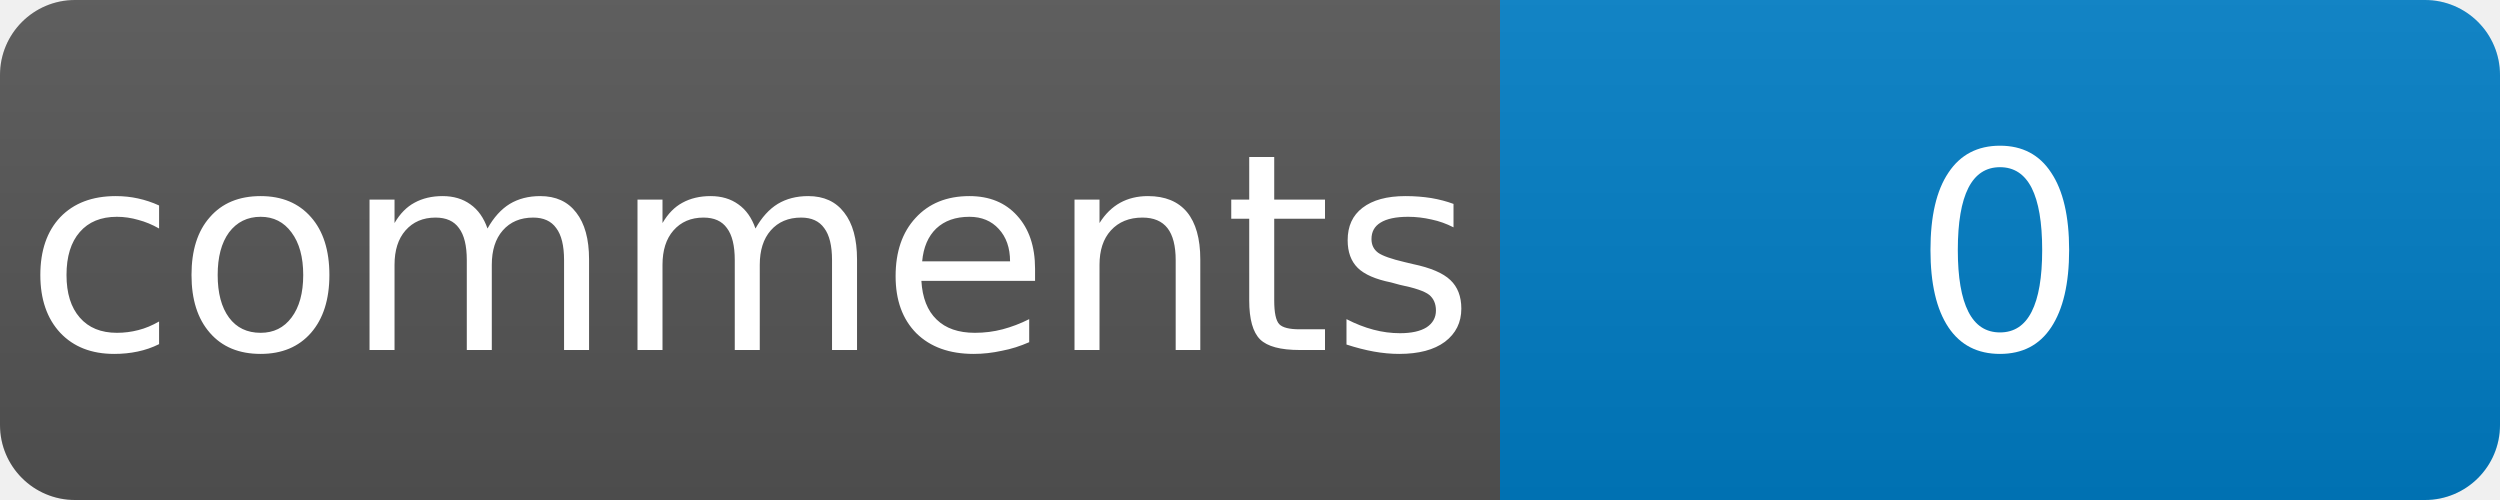
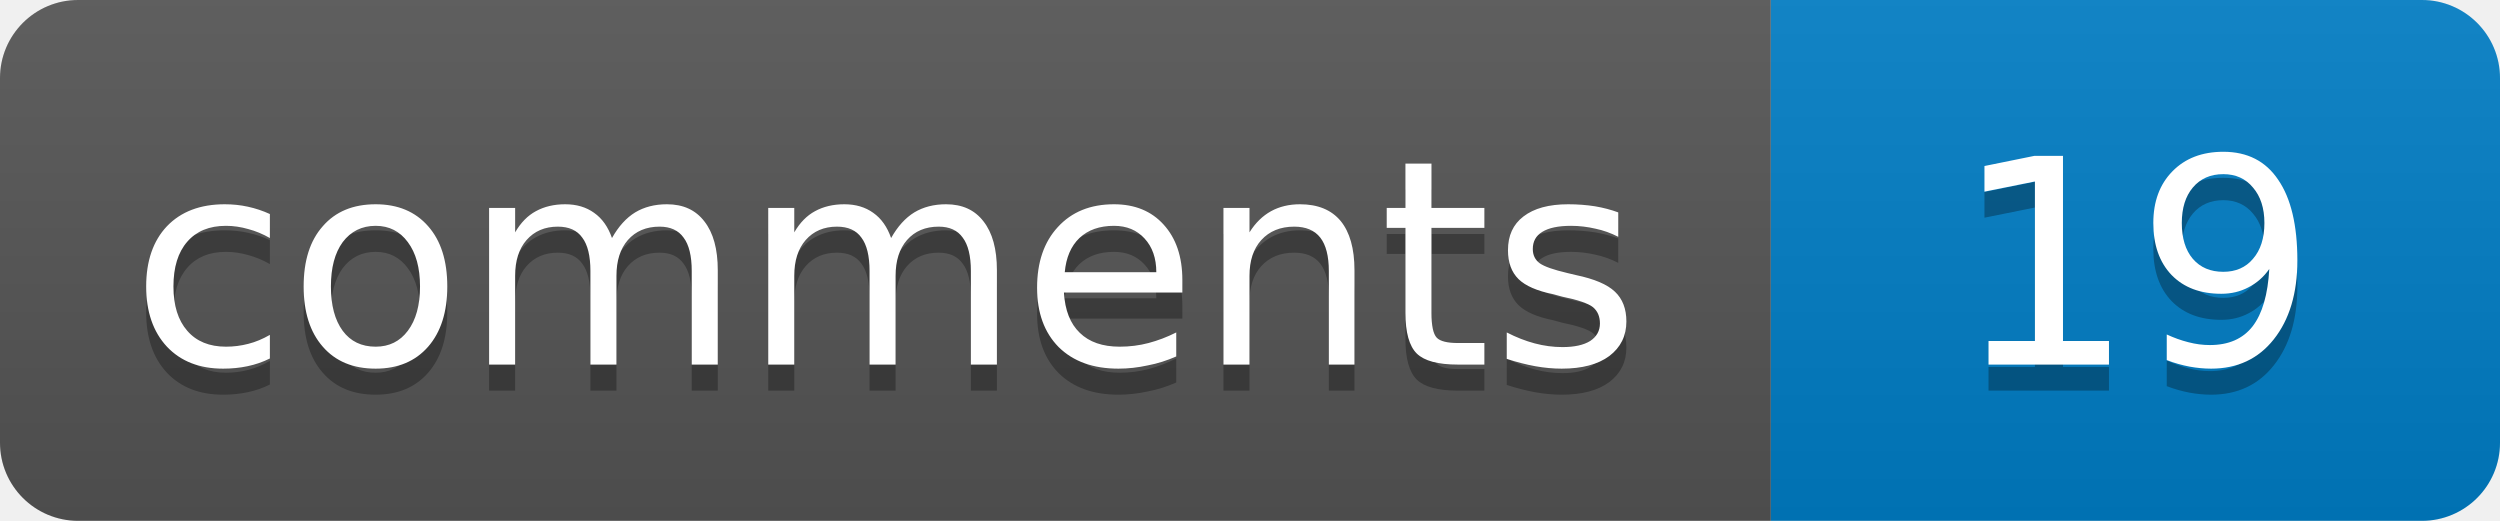
- <svg xmlns="http://www.w3.org/2000/svg" width="100" height="20" role="img">
+ <svg xmlns="http://www.w3.org/2000/svg" width="96" height="20" role="img" aria-label="comments: 19">
  <linearGradient id="s" x2="0" y2="100%">
    <stop offset="0" stop-color="#bbb" stop-opacity=".1" />
    <stop offset="1" stop-opacity=".1" />
  </linearGradient>
  <clipPath id="r">
-     <rect width="100" height="20" rx="3" fill="#fff" />
+     <rect width="96" height="20" rx="3" fill="#fff" />
  </clipPath>
  <g clip-path="url(#r)">
-     <rect width="60" height="20" fill="#555" />
-     <rect x="60" width="40" height="20" fill="#007ec6" />
-     <rect width="100" height="20" fill="url(#s)" />
+     <rect width="68" height="20" fill="#555" />
+     <rect x="68" width="28" height="20" fill="#007ec6" />
+     <rect width="96" height="20" fill="url(#s)" />
  </g>
  <g fill="#fff" text-anchor="middle" font-family="Verdana,Geneva,DejaVu Sans,sans-serif" text-rendering="geometricPrecision" font-size="11">
-     <text x="30" y="14">comments</text>
-     <text x="80" y="14">0</text>
+     <text x="34.0" y="15" fill="#010101" fill-opacity=".3">comments</text>
+     <text x="34.0" y="14">comments</text>
+     <text x="82.0" y="15" fill="#010101" fill-opacity=".3">19</text>
+     <text x="82.0" y="14">19</text>
  </g>
</svg>
